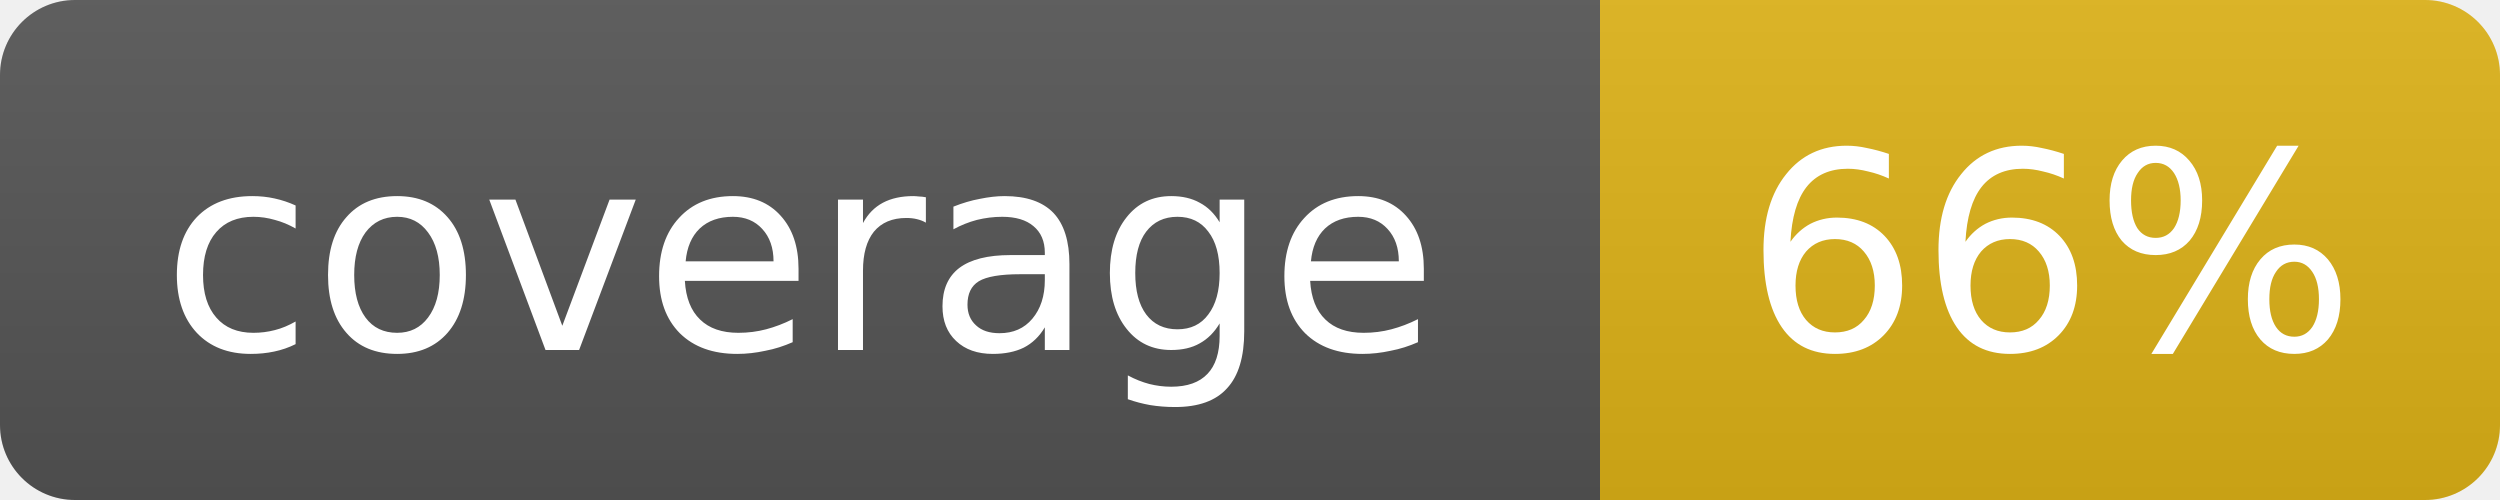
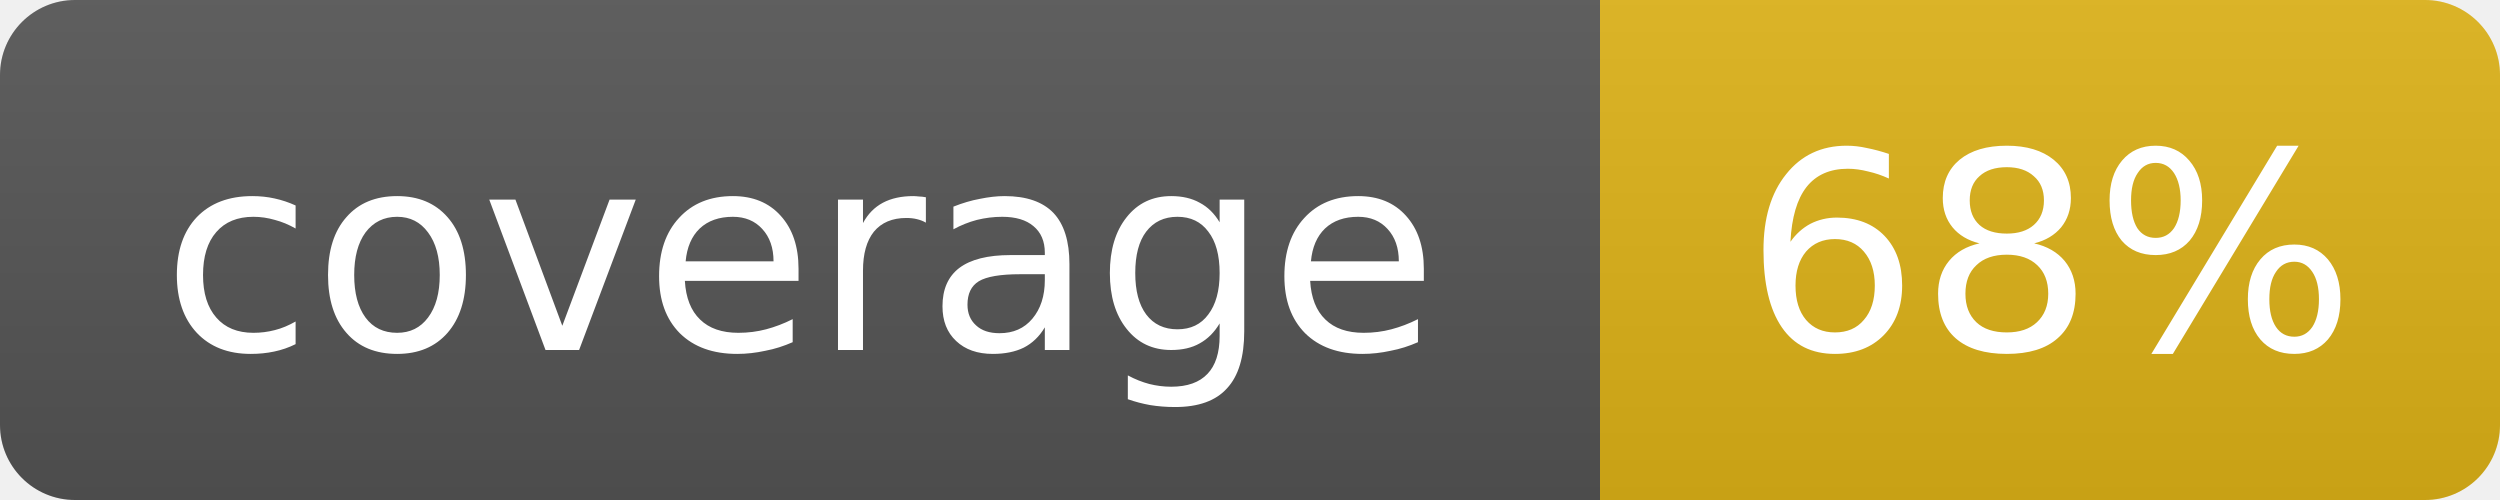
- <svg xmlns="http://www.w3.org/2000/svg" width="100" height="20" role="img" aria-label="coverage: 66%">
+ <svg xmlns="http://www.w3.org/2000/svg" width="100" height="20" role="img" aria-label="coverage: 68%">
  <linearGradient id="s" x2="0" y2="100%">
    <stop offset="0" stop-color="#bbb" stop-opacity=".1" />
    <stop offset="1" stop-opacity=".1" />
  </linearGradient>
  <clipPath id="r">
    <rect width="100" height="20" rx="3" fill="#fff" />
  </clipPath>
  <g clip-path="url(#r)">
    <rect width="64" height="20" fill="#555" />
    <rect x="64" width="36" height="20" fill="#dfb317" />
    <rect width="100" height="20" fill="url(#s)" />
  </g>
  <g fill="#fff" text-anchor="middle" font-family="Verdana,Geneva,DejaVu Sans,sans-serif" font-size="11">
    <text x="32.0" y="14">coverage</text>
-     <text x="82.0" y="14">66%</text>
+     <text x="82.0" y="14">68%</text>
  </g>
</svg>
